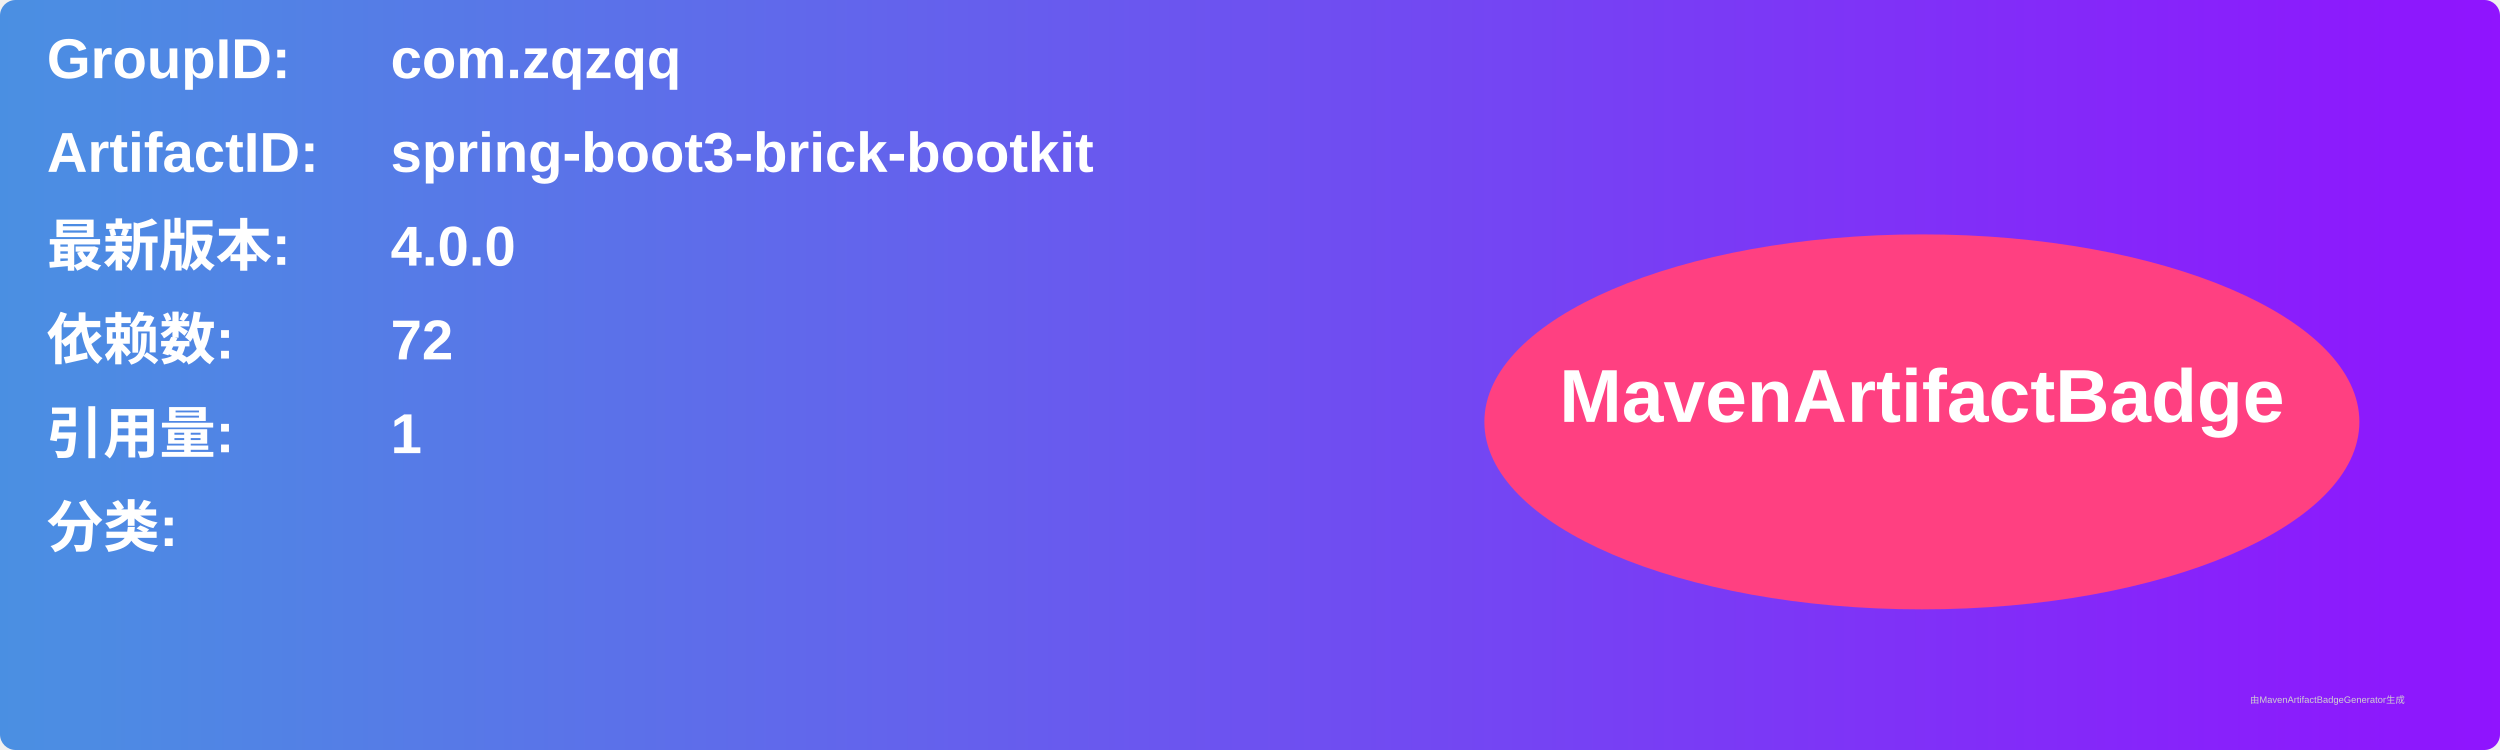
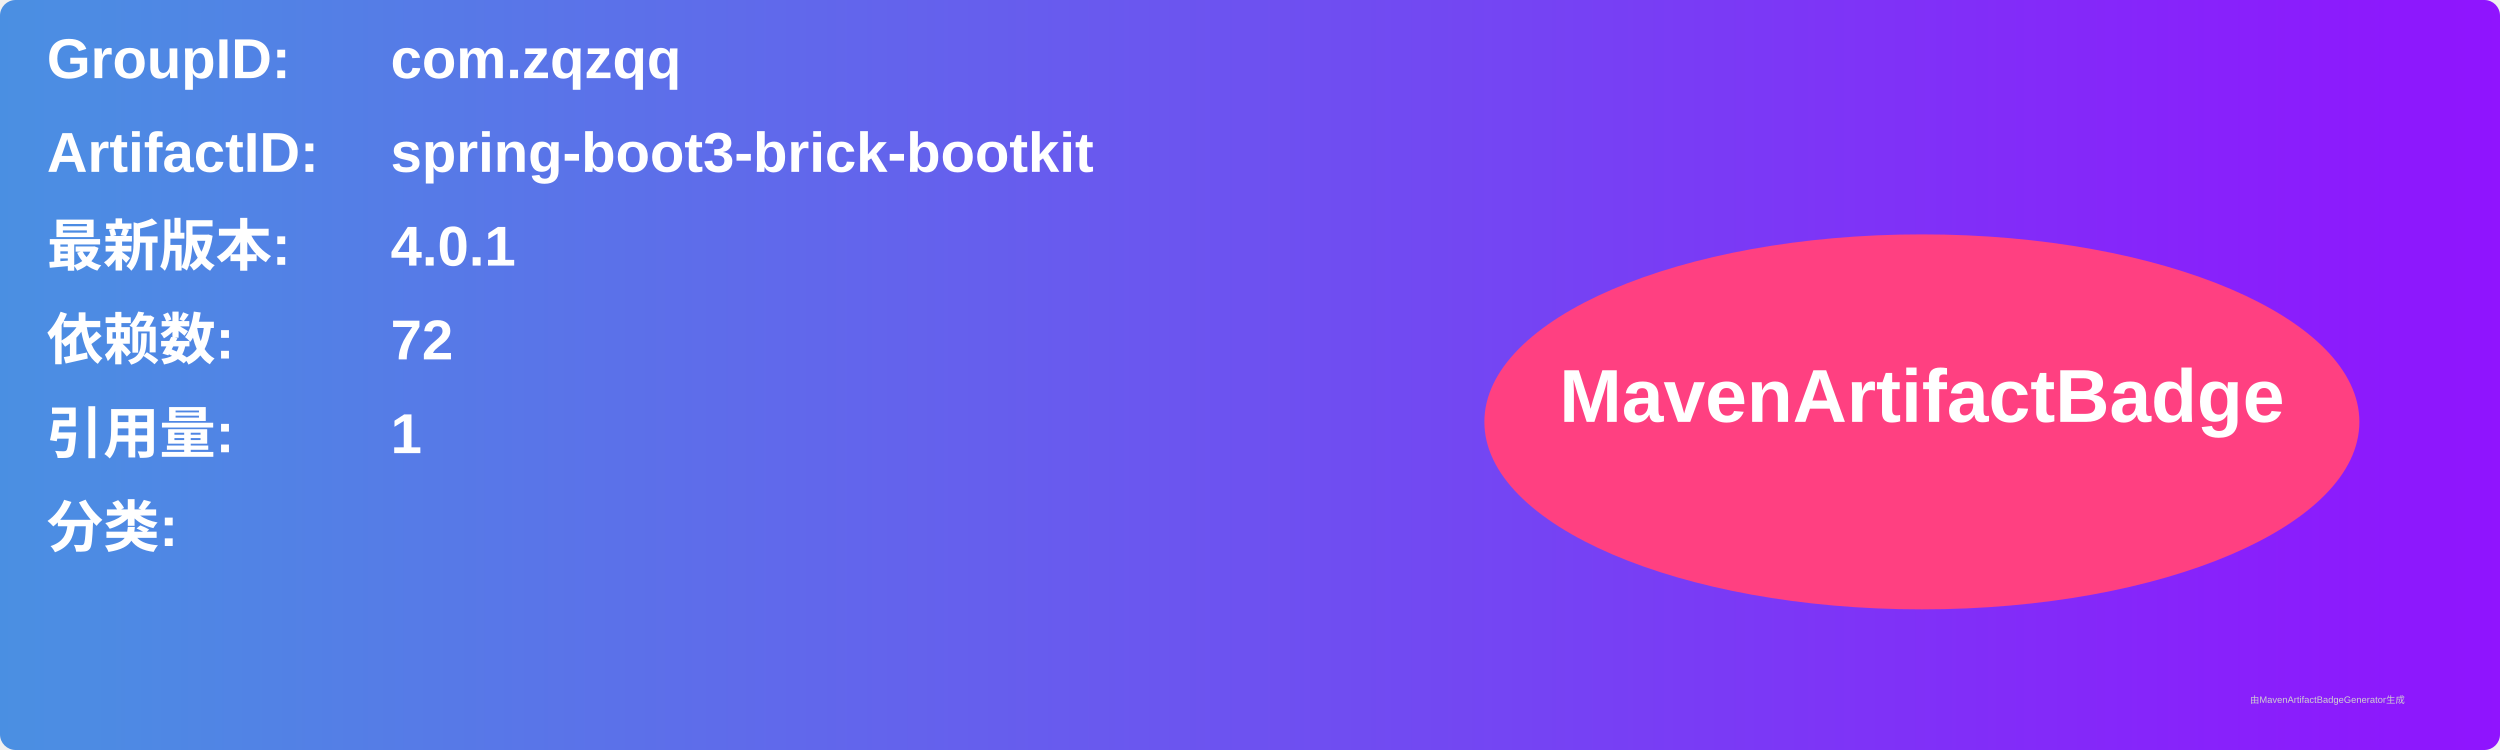
<svg xmlns="http://www.w3.org/2000/svg" width="800" height="240" viewBox="0 0 800 240">
  <linearGradient id="grad" x1="0%" y1="0%" x2="100%" y2="0%">
    <stop offset="0%" stop-color="#4a90e2" />
    <stop offset="100%" stop-color="#9013fe" />
  </linearGradient>
  <rect width="100%" height="100%" rx="5" ry="5" fill="url(#grad)" />
  <g transform="translate(15, 15)">
    <text x="0" y="10" font-family="Arial" font-size="18" fill="white" font-weight="bold" width="260">GroupID:</text>
    <text x="110" y="10" font-family="Arial" font-size="18" fill="white" font-weight="bold" width="460">com.zqzqq</text>
    <text x="0" y="40" font-family="Arial" font-size="18" fill="white" font-weight="bold" width="260">ArtifactID:</text>
    <text x="110" y="40" font-family="Arial" font-size="18" fill="white" font-weight="bold" width="460">spring-boot3-brick-bootkit</text>
    <text x="0" y="70" font-family="Arial" font-size="18" fill="white" font-weight="bold">最新版本:</text>
    <text x="110" y="70" font-family="Arial" font-size="18" fill="white" font-weight="bold">
-       <tspan font-weight="bold">4.0.0</tspan>
+       <tspan font-weight="bold">4.0.1</tspan>
    </text>
    <text x="0" y="100" font-family="Arial" font-size="18" fill="white" font-weight="bold">依赖数: </text>
    <text x="110" y="100" font-family="Arial" font-size="18" fill="white">
      <tspan font-weight="bold">72</tspan>
    </text>
    <text x="0" y="130" font-family="Arial" font-size="18" fill="white" font-weight="bold">引用量: </text>
    <text x="110" y="130" font-family="Arial" font-size="18" fill="white">
      <tspan font-weight="bold">1</tspan>
    </text>
    <text x="0" y="160" font-family="Arial" font-size="18" fill="white" font-weight="bold">分类:</text>
    <text x="10" y="190" font-family="Arial" font-size="10" fill="white">
      <tspan font-weight="bold" />
    </text>
    <ellipse cx="600" cy="120" rx="140" ry="60" fill="#ff4081" />
    <text x="600" y="120" text-anchor="middle" font-family="Arial" font-size="24" fill="white" font-weight="bold">MavenArtifactBadge</text>
  </g>
  <text x="720" y="225" font-family="Arial" font-size="3" fill="#d0d0d0">由MavenArtifactBadgeGenerator生成</text>
</svg>
